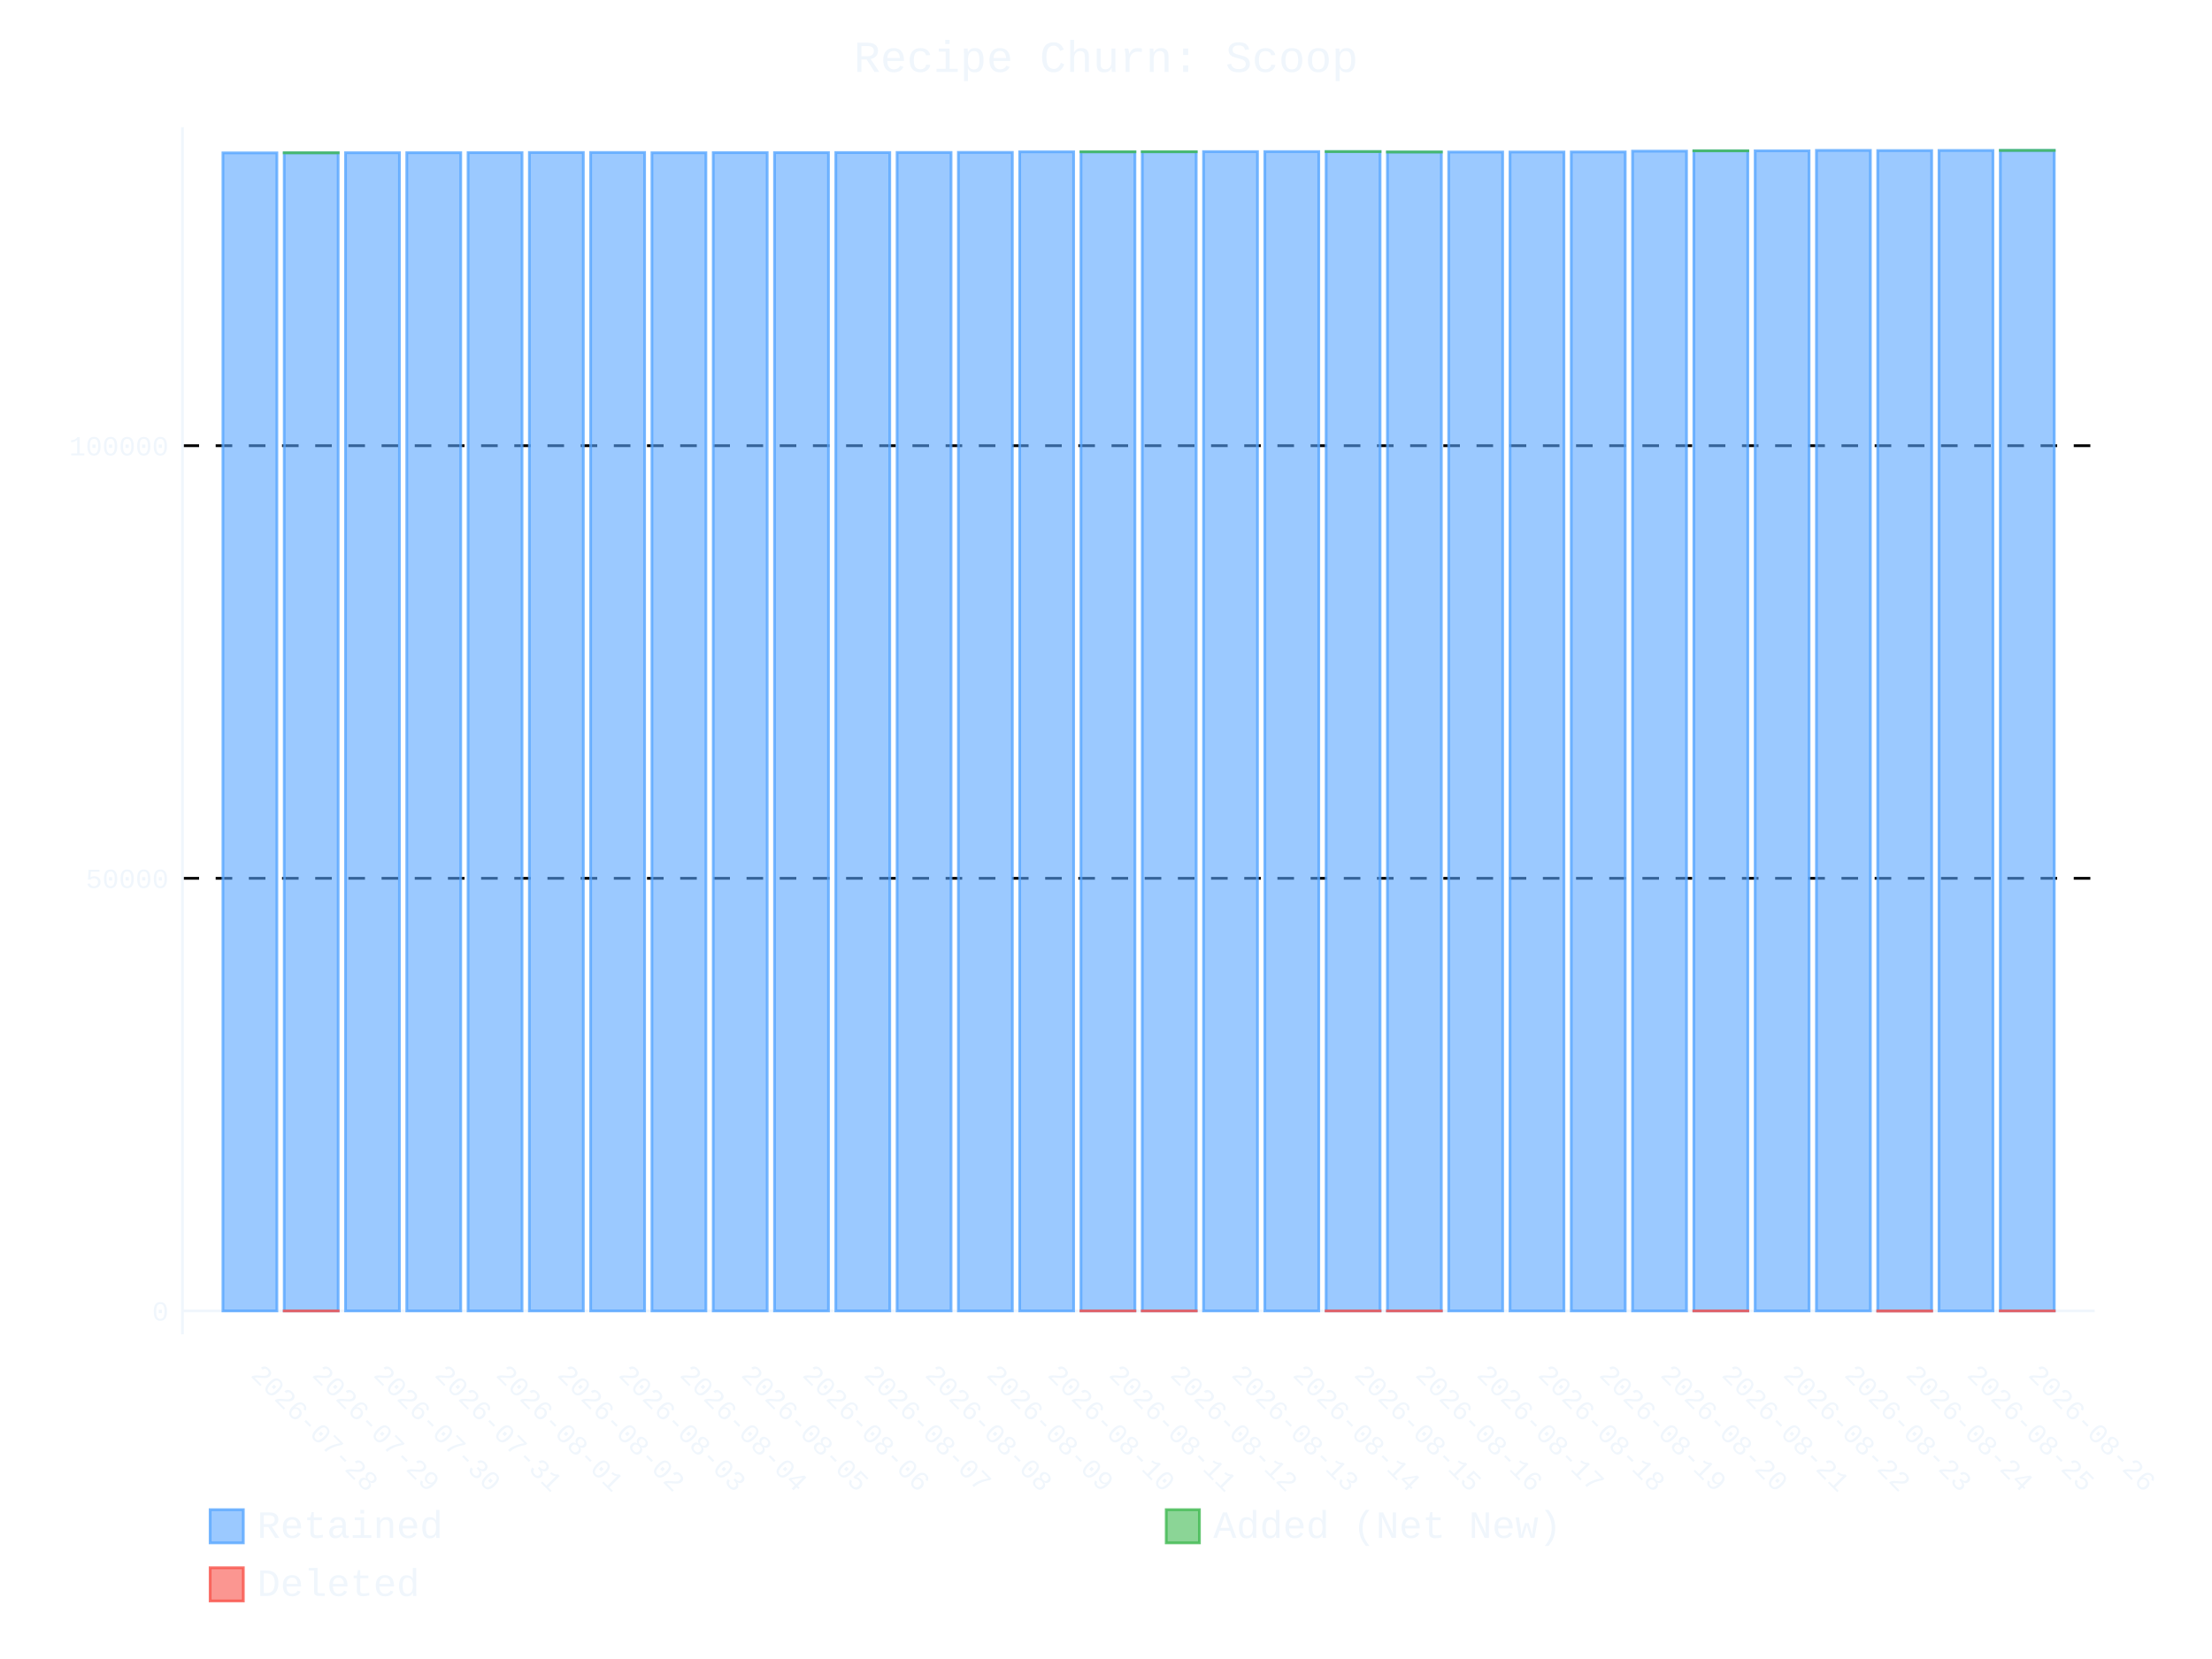
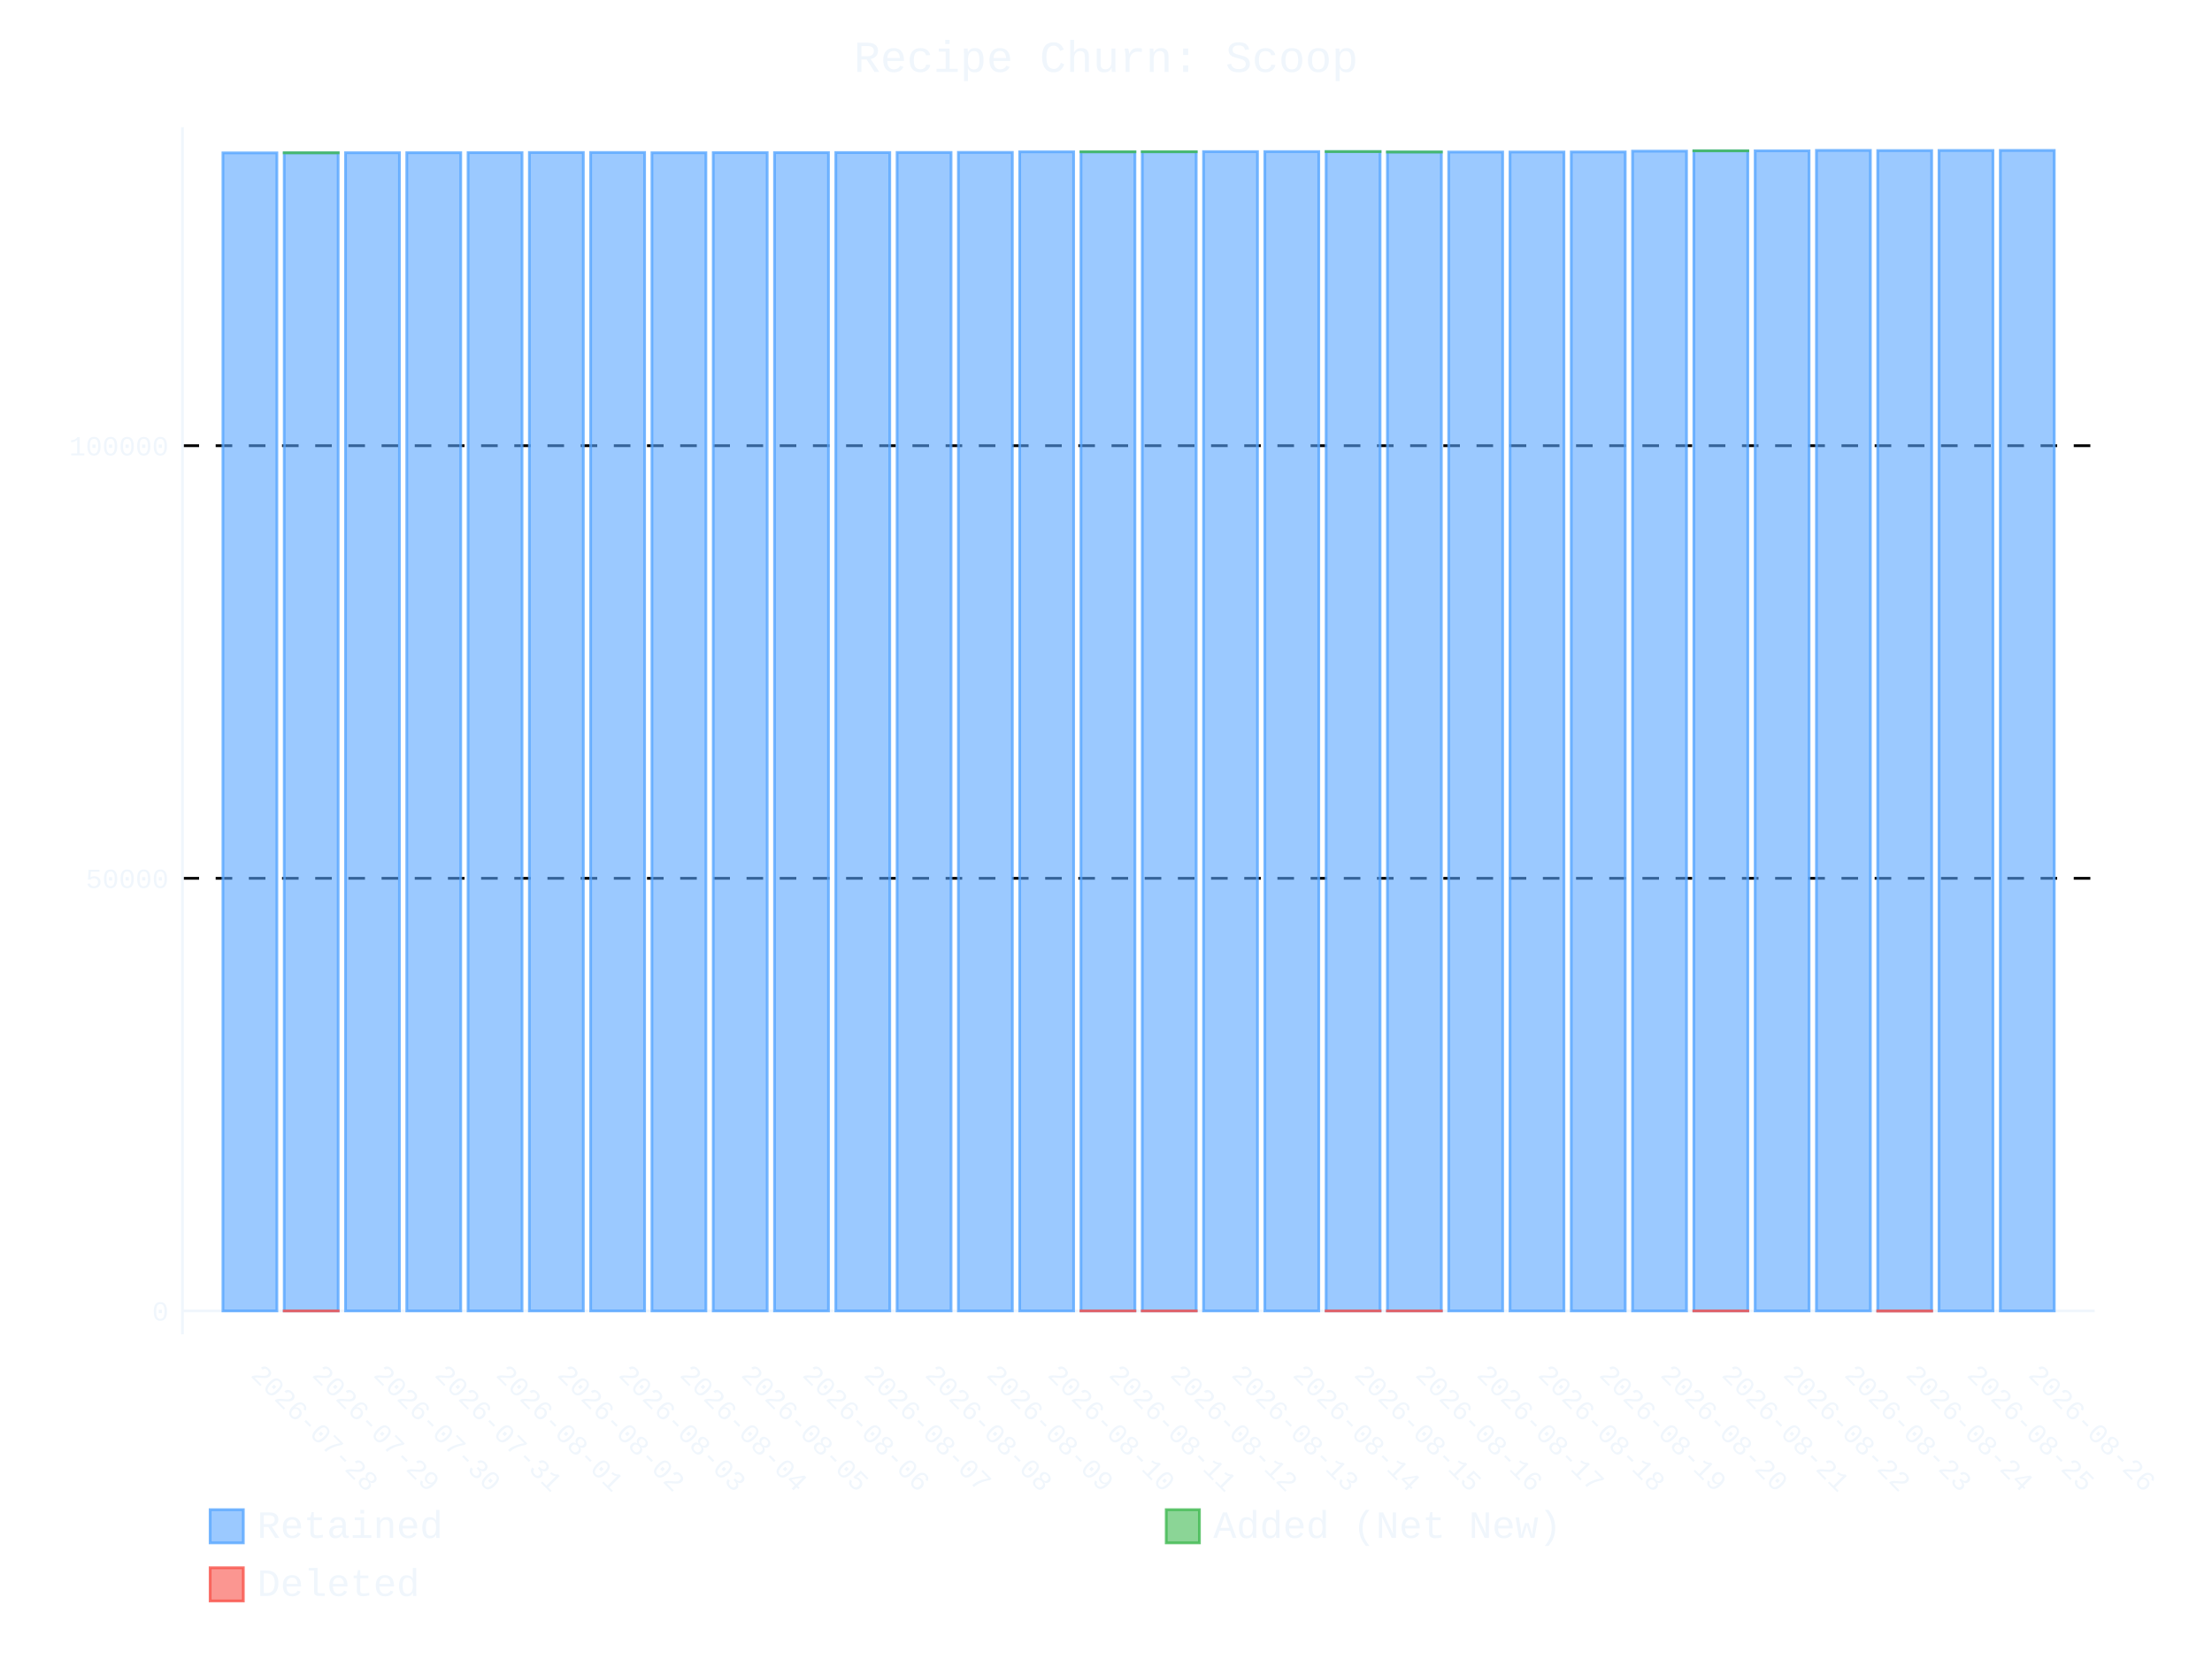
- <svg xmlns="http://www.w3.org/2000/svg" id="chart-c642570c-741b-430f-8348-cbcfd8b78ee5" class="pygal-chart" viewBox="0 0 800 600">
+ <svg xmlns="http://www.w3.org/2000/svg" id="chart-0f4d3dfc-adf7-41ae-85b4-ef44e396ad8f" class="pygal-chart" viewBox="0 0 800 600">
  <defs>
-     <style type="text/css">#chart-c642570c-741b-430f-8348-cbcfd8b78ee5{-webkit-user-select:none;-webkit-font-smoothing:antialiased;font-family:Consolas,"Liberation Mono",Menlo,Courier,monospace}#chart-c642570c-741b-430f-8348-cbcfd8b78ee5 .title{font-family:Consolas,"Liberation Mono",Menlo,Courier,monospace;font-size:16px}#chart-c642570c-741b-430f-8348-cbcfd8b78ee5 .legends .legend text{font-family:Consolas,"Liberation Mono",Menlo,Courier,monospace;font-size:14px}#chart-c642570c-741b-430f-8348-cbcfd8b78ee5 .axis text{font-family:Consolas,"Liberation Mono",Menlo,Courier,monospace;font-size:10px}#chart-c642570c-741b-430f-8348-cbcfd8b78ee5 .axis text.major{font-family:Consolas,"Liberation Mono",Menlo,Courier,monospace;font-size:10px}#chart-c642570c-741b-430f-8348-cbcfd8b78ee5 .text-overlay text.value{font-family:Consolas,"Liberation Mono",Menlo,Courier,monospace;font-size:16px}#chart-c642570c-741b-430f-8348-cbcfd8b78ee5 .text-overlay text.label{font-family:Consolas,"Liberation Mono",Menlo,Courier,monospace;font-size:10px}#chart-c642570c-741b-430f-8348-cbcfd8b78ee5 .tooltip{font-family:Consolas,"Liberation Mono",Menlo,Courier,monospace;font-size:14px}#chart-c642570c-741b-430f-8348-cbcfd8b78ee5 text.no_data{font-family:Consolas,"Liberation Mono",Menlo,Courier,monospace;font-size:64px}
- #chart-c642570c-741b-430f-8348-cbcfd8b78ee5{background-color:transparent}#chart-c642570c-741b-430f-8348-cbcfd8b78ee5 path,#chart-c642570c-741b-430f-8348-cbcfd8b78ee5 line,#chart-c642570c-741b-430f-8348-cbcfd8b78ee5 rect,#chart-c642570c-741b-430f-8348-cbcfd8b78ee5 circle{-webkit-transition:400ms ease-in;-moz-transition:400ms ease-in;transition:400ms ease-in}#chart-c642570c-741b-430f-8348-cbcfd8b78ee5 .graph &gt; .background{fill:transparent}#chart-c642570c-741b-430f-8348-cbcfd8b78ee5 .plot &gt; .background{fill:transparent}#chart-c642570c-741b-430f-8348-cbcfd8b78ee5 .graph{fill:#f0f6fc}#chart-c642570c-741b-430f-8348-cbcfd8b78ee5 text.no_data{fill:#f0f6fc}#chart-c642570c-741b-430f-8348-cbcfd8b78ee5 .title{fill:#f0f6fc}#chart-c642570c-741b-430f-8348-cbcfd8b78ee5 .legends .legend text{fill:#f0f6fc}#chart-c642570c-741b-430f-8348-cbcfd8b78ee5 .legends .legend:hover text{fill:#f0f6fc}#chart-c642570c-741b-430f-8348-cbcfd8b78ee5 .axis .line{stroke:#f0f6fc}#chart-c642570c-741b-430f-8348-cbcfd8b78ee5 .axis .guide.line{stroke:#9198a1}#chart-c642570c-741b-430f-8348-cbcfd8b78ee5 .axis .major.line{stroke:#f0f6fc}#chart-c642570c-741b-430f-8348-cbcfd8b78ee5 .axis text.major{fill:#f0f6fc}#chart-c642570c-741b-430f-8348-cbcfd8b78ee5 .axis.y .guides:hover .guide.line,#chart-c642570c-741b-430f-8348-cbcfd8b78ee5 .line-graph .axis.x .guides:hover .guide.line,#chart-c642570c-741b-430f-8348-cbcfd8b78ee5 .stackedline-graph .axis.x .guides:hover .guide.line,#chart-c642570c-741b-430f-8348-cbcfd8b78ee5 .xy-graph .axis.x .guides:hover .guide.line{stroke:#f0f6fc}#chart-c642570c-741b-430f-8348-cbcfd8b78ee5 .axis .guides:hover text{fill:#f0f6fc}#chart-c642570c-741b-430f-8348-cbcfd8b78ee5 .reactive{fill-opacity:.6;stroke-opacity:.8;stroke-width:1}#chart-c642570c-741b-430f-8348-cbcfd8b78ee5 .ci{stroke:#f0f6fc}#chart-c642570c-741b-430f-8348-cbcfd8b78ee5 .reactive.active,#chart-c642570c-741b-430f-8348-cbcfd8b78ee5 .active .reactive{fill-opacity:.9;stroke-opacity:.9;stroke-width:4}#chart-c642570c-741b-430f-8348-cbcfd8b78ee5 .ci .reactive.active{stroke-width:1.5}#chart-c642570c-741b-430f-8348-cbcfd8b78ee5 .series text{fill:#f0f6fc}#chart-c642570c-741b-430f-8348-cbcfd8b78ee5 .tooltip rect{fill:transparent;stroke:#f0f6fc;-webkit-transition:opacity 400ms ease-in;-moz-transition:opacity 400ms ease-in;transition:opacity 400ms ease-in}#chart-c642570c-741b-430f-8348-cbcfd8b78ee5 .tooltip .label{fill:#f0f6fc}#chart-c642570c-741b-430f-8348-cbcfd8b78ee5 .tooltip .label{fill:#f0f6fc}#chart-c642570c-741b-430f-8348-cbcfd8b78ee5 .tooltip .legend{font-size:.8em;fill:#9198a1}#chart-c642570c-741b-430f-8348-cbcfd8b78ee5 .tooltip .x_label{font-size:.6em;fill:#f0f6fc}#chart-c642570c-741b-430f-8348-cbcfd8b78ee5 .tooltip .xlink{font-size:.5em;text-decoration:underline}#chart-c642570c-741b-430f-8348-cbcfd8b78ee5 .tooltip .value{font-size:1.5em}#chart-c642570c-741b-430f-8348-cbcfd8b78ee5 .bound{font-size:.5em}#chart-c642570c-741b-430f-8348-cbcfd8b78ee5 .max-value{font-size:.75em;fill:#9198a1}#chart-c642570c-741b-430f-8348-cbcfd8b78ee5 .map-element{fill:transparent;stroke:#9198a1 !important}#chart-c642570c-741b-430f-8348-cbcfd8b78ee5 .map-element .reactive{fill-opacity:inherit;stroke-opacity:inherit}#chart-c642570c-741b-430f-8348-cbcfd8b78ee5 .color-0,#chart-c642570c-741b-430f-8348-cbcfd8b78ee5 .color-0 a:visited{stroke:#58a6ff;fill:#58a6ff}#chart-c642570c-741b-430f-8348-cbcfd8b78ee5 .color-1,#chart-c642570c-741b-430f-8348-cbcfd8b78ee5 .color-1 a:visited{stroke:#3fb950;fill:#3fb950}#chart-c642570c-741b-430f-8348-cbcfd8b78ee5 .color-2,#chart-c642570c-741b-430f-8348-cbcfd8b78ee5 .color-2 a:visited{stroke:#f85149;fill:#f85149}#chart-c642570c-741b-430f-8348-cbcfd8b78ee5 .text-overlay .color-0 text{fill:black}#chart-c642570c-741b-430f-8348-cbcfd8b78ee5 .text-overlay .color-1 text{fill:black}#chart-c642570c-741b-430f-8348-cbcfd8b78ee5 .text-overlay .color-2 text{fill:black}
- #chart-c642570c-741b-430f-8348-cbcfd8b78ee5 text.no_data{text-anchor:middle}#chart-c642570c-741b-430f-8348-cbcfd8b78ee5 .guide.line{fill:none}#chart-c642570c-741b-430f-8348-cbcfd8b78ee5 .centered{text-anchor:middle}#chart-c642570c-741b-430f-8348-cbcfd8b78ee5 .title{text-anchor:middle}#chart-c642570c-741b-430f-8348-cbcfd8b78ee5 .legends .legend text{fill-opacity:1}#chart-c642570c-741b-430f-8348-cbcfd8b78ee5 .axis.x text{text-anchor:middle}#chart-c642570c-741b-430f-8348-cbcfd8b78ee5 .axis.x:not(.web) text[transform]{text-anchor:start}#chart-c642570c-741b-430f-8348-cbcfd8b78ee5 .axis.x:not(.web) text[transform].backwards{text-anchor:end}#chart-c642570c-741b-430f-8348-cbcfd8b78ee5 .axis.y text{text-anchor:end}#chart-c642570c-741b-430f-8348-cbcfd8b78ee5 .axis.y text[transform].backwards{text-anchor:start}#chart-c642570c-741b-430f-8348-cbcfd8b78ee5 .axis.y2 text{text-anchor:start}#chart-c642570c-741b-430f-8348-cbcfd8b78ee5 .axis.y2 text[transform].backwards{text-anchor:end}#chart-c642570c-741b-430f-8348-cbcfd8b78ee5 .axis .guide.line{stroke-dasharray:4,4;stroke:black}#chart-c642570c-741b-430f-8348-cbcfd8b78ee5 .axis .major.guide.line{stroke-dasharray:6,6;stroke:black}#chart-c642570c-741b-430f-8348-cbcfd8b78ee5 .horizontal .axis.y .guide.line,#chart-c642570c-741b-430f-8348-cbcfd8b78ee5 .horizontal .axis.y2 .guide.line,#chart-c642570c-741b-430f-8348-cbcfd8b78ee5 .vertical .axis.x .guide.line{opacity:0}#chart-c642570c-741b-430f-8348-cbcfd8b78ee5 .horizontal .axis.always_show .guide.line,#chart-c642570c-741b-430f-8348-cbcfd8b78ee5 .vertical .axis.always_show .guide.line{opacity:1 !important}#chart-c642570c-741b-430f-8348-cbcfd8b78ee5 .axis.y .guides:hover .guide.line,#chart-c642570c-741b-430f-8348-cbcfd8b78ee5 .axis.y2 .guides:hover .guide.line,#chart-c642570c-741b-430f-8348-cbcfd8b78ee5 .axis.x .guides:hover .guide.line{opacity:1}#chart-c642570c-741b-430f-8348-cbcfd8b78ee5 .axis .guides:hover text{opacity:1}#chart-c642570c-741b-430f-8348-cbcfd8b78ee5 .nofill{fill:none}#chart-c642570c-741b-430f-8348-cbcfd8b78ee5 .subtle-fill{fill-opacity:.2}#chart-c642570c-741b-430f-8348-cbcfd8b78ee5 .dot{stroke-width:1px;fill-opacity:1;stroke-opacity:1}#chart-c642570c-741b-430f-8348-cbcfd8b78ee5 .dot.active{stroke-width:5px}#chart-c642570c-741b-430f-8348-cbcfd8b78ee5 .dot.negative{fill:transparent}#chart-c642570c-741b-430f-8348-cbcfd8b78ee5 text,#chart-c642570c-741b-430f-8348-cbcfd8b78ee5 tspan{stroke:none !important}#chart-c642570c-741b-430f-8348-cbcfd8b78ee5 .series text.active{opacity:1}#chart-c642570c-741b-430f-8348-cbcfd8b78ee5 .tooltip rect{fill-opacity:.95;stroke-width:.5}#chart-c642570c-741b-430f-8348-cbcfd8b78ee5 .tooltip text{fill-opacity:1}#chart-c642570c-741b-430f-8348-cbcfd8b78ee5 .showable{visibility:hidden}#chart-c642570c-741b-430f-8348-cbcfd8b78ee5 .showable.shown{visibility:visible}#chart-c642570c-741b-430f-8348-cbcfd8b78ee5 .gauge-background{fill:rgba(229,229,229,1);stroke:none}#chart-c642570c-741b-430f-8348-cbcfd8b78ee5 .bg-lines{stroke:transparent;stroke-width:2px}</style>
+     <style type="text/css">#chart-0f4d3dfc-adf7-41ae-85b4-ef44e396ad8f{-webkit-user-select:none;-webkit-font-smoothing:antialiased;font-family:Consolas,"Liberation Mono",Menlo,Courier,monospace}#chart-0f4d3dfc-adf7-41ae-85b4-ef44e396ad8f .title{font-family:Consolas,"Liberation Mono",Menlo,Courier,monospace;font-size:16px}#chart-0f4d3dfc-adf7-41ae-85b4-ef44e396ad8f .legends .legend text{font-family:Consolas,"Liberation Mono",Menlo,Courier,monospace;font-size:14px}#chart-0f4d3dfc-adf7-41ae-85b4-ef44e396ad8f .axis text{font-family:Consolas,"Liberation Mono",Menlo,Courier,monospace;font-size:10px}#chart-0f4d3dfc-adf7-41ae-85b4-ef44e396ad8f .axis text.major{font-family:Consolas,"Liberation Mono",Menlo,Courier,monospace;font-size:10px}#chart-0f4d3dfc-adf7-41ae-85b4-ef44e396ad8f .text-overlay text.value{font-family:Consolas,"Liberation Mono",Menlo,Courier,monospace;font-size:16px}#chart-0f4d3dfc-adf7-41ae-85b4-ef44e396ad8f .text-overlay text.label{font-family:Consolas,"Liberation Mono",Menlo,Courier,monospace;font-size:10px}#chart-0f4d3dfc-adf7-41ae-85b4-ef44e396ad8f .tooltip{font-family:Consolas,"Liberation Mono",Menlo,Courier,monospace;font-size:14px}#chart-0f4d3dfc-adf7-41ae-85b4-ef44e396ad8f text.no_data{font-family:Consolas,"Liberation Mono",Menlo,Courier,monospace;font-size:64px}
+ #chart-0f4d3dfc-adf7-41ae-85b4-ef44e396ad8f{background-color:transparent}#chart-0f4d3dfc-adf7-41ae-85b4-ef44e396ad8f path,#chart-0f4d3dfc-adf7-41ae-85b4-ef44e396ad8f line,#chart-0f4d3dfc-adf7-41ae-85b4-ef44e396ad8f rect,#chart-0f4d3dfc-adf7-41ae-85b4-ef44e396ad8f circle{-webkit-transition:400ms ease-in;-moz-transition:400ms ease-in;transition:400ms ease-in}#chart-0f4d3dfc-adf7-41ae-85b4-ef44e396ad8f .graph &gt; .background{fill:transparent}#chart-0f4d3dfc-adf7-41ae-85b4-ef44e396ad8f .plot &gt; .background{fill:transparent}#chart-0f4d3dfc-adf7-41ae-85b4-ef44e396ad8f .graph{fill:#f0f6fc}#chart-0f4d3dfc-adf7-41ae-85b4-ef44e396ad8f text.no_data{fill:#f0f6fc}#chart-0f4d3dfc-adf7-41ae-85b4-ef44e396ad8f .title{fill:#f0f6fc}#chart-0f4d3dfc-adf7-41ae-85b4-ef44e396ad8f .legends .legend text{fill:#f0f6fc}#chart-0f4d3dfc-adf7-41ae-85b4-ef44e396ad8f .legends .legend:hover text{fill:#f0f6fc}#chart-0f4d3dfc-adf7-41ae-85b4-ef44e396ad8f .axis .line{stroke:#f0f6fc}#chart-0f4d3dfc-adf7-41ae-85b4-ef44e396ad8f .axis .guide.line{stroke:#9198a1}#chart-0f4d3dfc-adf7-41ae-85b4-ef44e396ad8f .axis .major.line{stroke:#f0f6fc}#chart-0f4d3dfc-adf7-41ae-85b4-ef44e396ad8f .axis text.major{fill:#f0f6fc}#chart-0f4d3dfc-adf7-41ae-85b4-ef44e396ad8f .axis.y .guides:hover .guide.line,#chart-0f4d3dfc-adf7-41ae-85b4-ef44e396ad8f .line-graph .axis.x .guides:hover .guide.line,#chart-0f4d3dfc-adf7-41ae-85b4-ef44e396ad8f .stackedline-graph .axis.x .guides:hover .guide.line,#chart-0f4d3dfc-adf7-41ae-85b4-ef44e396ad8f .xy-graph .axis.x .guides:hover .guide.line{stroke:#f0f6fc}#chart-0f4d3dfc-adf7-41ae-85b4-ef44e396ad8f .axis .guides:hover text{fill:#f0f6fc}#chart-0f4d3dfc-adf7-41ae-85b4-ef44e396ad8f .reactive{fill-opacity:.6;stroke-opacity:.8;stroke-width:1}#chart-0f4d3dfc-adf7-41ae-85b4-ef44e396ad8f .ci{stroke:#f0f6fc}#chart-0f4d3dfc-adf7-41ae-85b4-ef44e396ad8f .reactive.active,#chart-0f4d3dfc-adf7-41ae-85b4-ef44e396ad8f .active .reactive{fill-opacity:.9;stroke-opacity:.9;stroke-width:4}#chart-0f4d3dfc-adf7-41ae-85b4-ef44e396ad8f .ci .reactive.active{stroke-width:1.5}#chart-0f4d3dfc-adf7-41ae-85b4-ef44e396ad8f .series text{fill:#f0f6fc}#chart-0f4d3dfc-adf7-41ae-85b4-ef44e396ad8f .tooltip rect{fill:transparent;stroke:#f0f6fc;-webkit-transition:opacity 400ms ease-in;-moz-transition:opacity 400ms ease-in;transition:opacity 400ms ease-in}#chart-0f4d3dfc-adf7-41ae-85b4-ef44e396ad8f .tooltip .label{fill:#f0f6fc}#chart-0f4d3dfc-adf7-41ae-85b4-ef44e396ad8f .tooltip .label{fill:#f0f6fc}#chart-0f4d3dfc-adf7-41ae-85b4-ef44e396ad8f .tooltip .legend{font-size:.8em;fill:#9198a1}#chart-0f4d3dfc-adf7-41ae-85b4-ef44e396ad8f .tooltip .x_label{font-size:.6em;fill:#f0f6fc}#chart-0f4d3dfc-adf7-41ae-85b4-ef44e396ad8f .tooltip .xlink{font-size:.5em;text-decoration:underline}#chart-0f4d3dfc-adf7-41ae-85b4-ef44e396ad8f .tooltip .value{font-size:1.5em}#chart-0f4d3dfc-adf7-41ae-85b4-ef44e396ad8f .bound{font-size:.5em}#chart-0f4d3dfc-adf7-41ae-85b4-ef44e396ad8f .max-value{font-size:.75em;fill:#9198a1}#chart-0f4d3dfc-adf7-41ae-85b4-ef44e396ad8f .map-element{fill:transparent;stroke:#9198a1 !important}#chart-0f4d3dfc-adf7-41ae-85b4-ef44e396ad8f .map-element .reactive{fill-opacity:inherit;stroke-opacity:inherit}#chart-0f4d3dfc-adf7-41ae-85b4-ef44e396ad8f .color-0,#chart-0f4d3dfc-adf7-41ae-85b4-ef44e396ad8f .color-0 a:visited{stroke:#58a6ff;fill:#58a6ff}#chart-0f4d3dfc-adf7-41ae-85b4-ef44e396ad8f .color-1,#chart-0f4d3dfc-adf7-41ae-85b4-ef44e396ad8f .color-1 a:visited{stroke:#3fb950;fill:#3fb950}#chart-0f4d3dfc-adf7-41ae-85b4-ef44e396ad8f .color-2,#chart-0f4d3dfc-adf7-41ae-85b4-ef44e396ad8f .color-2 a:visited{stroke:#f85149;fill:#f85149}#chart-0f4d3dfc-adf7-41ae-85b4-ef44e396ad8f .text-overlay .color-0 text{fill:black}#chart-0f4d3dfc-adf7-41ae-85b4-ef44e396ad8f .text-overlay .color-1 text{fill:black}#chart-0f4d3dfc-adf7-41ae-85b4-ef44e396ad8f .text-overlay .color-2 text{fill:black}
+ #chart-0f4d3dfc-adf7-41ae-85b4-ef44e396ad8f text.no_data{text-anchor:middle}#chart-0f4d3dfc-adf7-41ae-85b4-ef44e396ad8f .guide.line{fill:none}#chart-0f4d3dfc-adf7-41ae-85b4-ef44e396ad8f .centered{text-anchor:middle}#chart-0f4d3dfc-adf7-41ae-85b4-ef44e396ad8f .title{text-anchor:middle}#chart-0f4d3dfc-adf7-41ae-85b4-ef44e396ad8f .legends .legend text{fill-opacity:1}#chart-0f4d3dfc-adf7-41ae-85b4-ef44e396ad8f .axis.x text{text-anchor:middle}#chart-0f4d3dfc-adf7-41ae-85b4-ef44e396ad8f .axis.x:not(.web) text[transform]{text-anchor:start}#chart-0f4d3dfc-adf7-41ae-85b4-ef44e396ad8f .axis.x:not(.web) text[transform].backwards{text-anchor:end}#chart-0f4d3dfc-adf7-41ae-85b4-ef44e396ad8f .axis.y text{text-anchor:end}#chart-0f4d3dfc-adf7-41ae-85b4-ef44e396ad8f .axis.y text[transform].backwards{text-anchor:start}#chart-0f4d3dfc-adf7-41ae-85b4-ef44e396ad8f .axis.y2 text{text-anchor:start}#chart-0f4d3dfc-adf7-41ae-85b4-ef44e396ad8f .axis.y2 text[transform].backwards{text-anchor:end}#chart-0f4d3dfc-adf7-41ae-85b4-ef44e396ad8f .axis .guide.line{stroke-dasharray:4,4;stroke:black}#chart-0f4d3dfc-adf7-41ae-85b4-ef44e396ad8f .axis .major.guide.line{stroke-dasharray:6,6;stroke:black}#chart-0f4d3dfc-adf7-41ae-85b4-ef44e396ad8f .horizontal .axis.y .guide.line,#chart-0f4d3dfc-adf7-41ae-85b4-ef44e396ad8f .horizontal .axis.y2 .guide.line,#chart-0f4d3dfc-adf7-41ae-85b4-ef44e396ad8f .vertical .axis.x .guide.line{opacity:0}#chart-0f4d3dfc-adf7-41ae-85b4-ef44e396ad8f .horizontal .axis.always_show .guide.line,#chart-0f4d3dfc-adf7-41ae-85b4-ef44e396ad8f .vertical .axis.always_show .guide.line{opacity:1 !important}#chart-0f4d3dfc-adf7-41ae-85b4-ef44e396ad8f .axis.y .guides:hover .guide.line,#chart-0f4d3dfc-adf7-41ae-85b4-ef44e396ad8f .axis.y2 .guides:hover .guide.line,#chart-0f4d3dfc-adf7-41ae-85b4-ef44e396ad8f .axis.x .guides:hover .guide.line{opacity:1}#chart-0f4d3dfc-adf7-41ae-85b4-ef44e396ad8f .axis .guides:hover text{opacity:1}#chart-0f4d3dfc-adf7-41ae-85b4-ef44e396ad8f .nofill{fill:none}#chart-0f4d3dfc-adf7-41ae-85b4-ef44e396ad8f .subtle-fill{fill-opacity:.2}#chart-0f4d3dfc-adf7-41ae-85b4-ef44e396ad8f .dot{stroke-width:1px;fill-opacity:1;stroke-opacity:1}#chart-0f4d3dfc-adf7-41ae-85b4-ef44e396ad8f .dot.active{stroke-width:5px}#chart-0f4d3dfc-adf7-41ae-85b4-ef44e396ad8f .dot.negative{fill:transparent}#chart-0f4d3dfc-adf7-41ae-85b4-ef44e396ad8f text,#chart-0f4d3dfc-adf7-41ae-85b4-ef44e396ad8f tspan{stroke:none !important}#chart-0f4d3dfc-adf7-41ae-85b4-ef44e396ad8f .series text.active{opacity:1}#chart-0f4d3dfc-adf7-41ae-85b4-ef44e396ad8f .tooltip rect{fill-opacity:.95;stroke-width:.5}#chart-0f4d3dfc-adf7-41ae-85b4-ef44e396ad8f .tooltip text{fill-opacity:1}#chart-0f4d3dfc-adf7-41ae-85b4-ef44e396ad8f .showable{visibility:hidden}#chart-0f4d3dfc-adf7-41ae-85b4-ef44e396ad8f .showable.shown{visibility:visible}#chart-0f4d3dfc-adf7-41ae-85b4-ef44e396ad8f .gauge-background{fill:rgba(229,229,229,1);stroke:none}#chart-0f4d3dfc-adf7-41ae-85b4-ef44e396ad8f .bg-lines{stroke:transparent;stroke-width:2px}</style>
  </defs>
  <g class="graph stackedbar-graph vertical">
    <rect x="0" y="0" width="800" height="600" class="background" />
    <g transform="translate(66, 46)" class="plot">
      <rect x="0" y="0" width="691.574" height="436.574" class="background" />
      <g class="axis y always_show">
        <g class="guides">
          <path d="M0 428.109 h691.574" class="axis major line" />
          <text x="-5" y="431.609" class="major">0</text>
        </g>
        <g class="guides">
          <path d="M0 271.651 h691.574" class="major guide line" />
          <text x="-5" y="275.151" class="major">50000</text>
        </g>
        <g class="guides">
          <path d="M0 115.194 h691.574" class="major guide line" />
          <text x="-5" y="118.694" class="major">100000</text>
        </g>
      </g>
      <g class="axis x">
        <path d="M0 0 v436.574" class="line" />
        <g class="guides">
          <path d="M24.382 0 v436.574" class="guide line" />
          <text x="24.382" y="451.574" class="" transform="rotate(45 24.3824 451.5736)">2026-07-28</text>
        </g>
        <g class="guides">
          <path d="M46.548 0 v436.574" class="guide line" />
          <text x="46.548" y="451.574" class="" transform="rotate(45 46.54822 451.5736)">2026-07-29</text>
        </g>
        <g class="guides">
          <path d="M68.714 0 v436.574" class="guide line" />
          <text x="68.714" y="451.574" class="" transform="rotate(45 68.71404 451.5736)">2026-07-30</text>
        </g>
        <g class="guides">
          <path d="M90.88 0 v436.574" class="guide line" />
          <text x="90.88" y="451.574" class="" transform="rotate(45 90.87986 451.5736)">2026-07-31</text>
        </g>
        <g class="guides">
          <path d="M113.046 0 v436.574" class="guide line" />
          <text x="113.046" y="451.574" class="" transform="rotate(45 113.0457 451.5736)">2026-08-01</text>
        </g>
        <g class="guides">
          <path d="M135.212 0 v436.574" class="guide line" />
          <text x="135.212" y="451.574" class="" transform="rotate(45 135.2115 451.5736)">2026-08-02</text>
        </g>
        <g class="guides">
          <path d="M157.377 0 v436.574" class="guide line" />
          <text x="157.377" y="451.574" class="" transform="rotate(45 157.3773 451.5736)">2026-08-03</text>
        </g>
        <g class="guides">
          <path d="M179.543 0 v436.574" class="guide line" />
          <text x="179.543" y="451.574" class="" transform="rotate(45 179.5431 451.5736)">2026-08-04</text>
        </g>
        <g class="guides">
          <path d="M201.709 0 v436.574" class="guide line" />
          <text x="201.709" y="451.574" class="" transform="rotate(45 201.709 451.5736)">2026-08-05</text>
        </g>
        <g class="guides">
          <path d="M223.875 0 v436.574" class="guide line" />
          <text x="223.875" y="451.574" class="" transform="rotate(45 223.8748 451.5736)">2026-08-06</text>
        </g>
        <g class="guides">
          <path d="M246.041 0 v436.574" class="guide line" />
          <text x="246.041" y="451.574" class="" transform="rotate(45 246.0406 451.5736)">2026-08-07</text>
        </g>
        <g class="guides">
          <path d="M268.206 0 v436.574" class="guide line" />
          <text x="268.206" y="451.574" class="" transform="rotate(45 268.2064 451.5736)">2026-08-08</text>
        </g>
        <g class="guides">
          <path d="M290.372 0 v436.574" class="guide line" />
          <text x="290.372" y="451.574" class="" transform="rotate(45 290.3722 451.5736)">2026-08-09</text>
        </g>
        <g class="guides">
          <path d="M312.538 0 v436.574" class="guide line" />
          <text x="312.538" y="451.574" class="" transform="rotate(45 312.5381 451.5736)">2026-08-10</text>
        </g>
        <g class="guides">
          <path d="M334.704 0 v436.574" class="guide line" />
          <text x="334.704" y="451.574" class="" transform="rotate(45 334.7039 451.5736)">2026-08-11</text>
        </g>
        <g class="guides">
          <path d="M356.87 0 v436.574" class="guide line" />
          <text x="356.87" y="451.574" class="" transform="rotate(45 356.8697 451.5736)">2026-08-12</text>
        </g>
        <g class="guides">
          <path d="M379.036 0 v436.574" class="guide line" />
          <text x="379.036" y="451.574" class="" transform="rotate(45 379.0355 451.5736)">2026-08-13</text>
        </g>
        <g class="guides">
          <path d="M401.201 0 v436.574" class="guide line" />
          <text x="401.201" y="451.574" class="" transform="rotate(45 401.2013 451.5736)">2026-08-14</text>
        </g>
        <g class="guides">
          <path d="M423.367 0 v436.574" class="guide line" />
          <text x="423.367" y="451.574" class="" transform="rotate(45 423.3672 451.5736)">2026-08-15</text>
        </g>
        <g class="guides">
          <path d="M445.533 0 v436.574" class="guide line" />
          <text x="445.533" y="451.574" class="" transform="rotate(45 445.533 451.5736)">2026-08-16</text>
        </g>
        <g class="guides">
          <path d="M467.699 0 v436.574" class="guide line" />
          <text x="467.699" y="451.574" class="" transform="rotate(45 467.6988 451.5736)">2026-08-17</text>
        </g>
        <g class="guides">
          <path d="M489.865 0 v436.574" class="guide line" />
          <text x="489.865" y="451.574" class="" transform="rotate(45 489.8646 451.5736)">2026-08-18</text>
        </g>
        <g class="guides">
          <path d="M512.03 0 v436.574" class="guide line" />
          <text x="512.03" y="451.574" class="" transform="rotate(45 512.0304 451.5736)">2026-08-19</text>
        </g>
        <g class="guides">
          <path d="M534.196 0 v436.574" class="guide line" />
          <text x="534.196" y="451.574" class="" transform="rotate(45 534.1963 451.5736)">2026-08-20</text>
        </g>
        <g class="guides">
          <path d="M556.362 0 v436.574" class="guide line" />
          <text x="556.362" y="451.574" class="" transform="rotate(45 556.3621 451.5736)">2026-08-21</text>
        </g>
        <g class="guides">
          <path d="M578.528 0 v436.574" class="guide line" />
          <text x="578.528" y="451.574" class="" transform="rotate(45 578.5279 451.5736)">2026-08-22</text>
        </g>
        <g class="guides">
          <path d="M600.694 0 v436.574" class="guide line" />
          <text x="600.694" y="451.574" class="" transform="rotate(45 600.6937 451.5736)">2026-08-23</text>
        </g>
        <g class="guides">
          <path d="M622.86 0 v436.574" class="guide line" />
          <text x="622.86" y="451.574" class="" transform="rotate(45 622.8596 451.5736)">2026-08-24</text>
        </g>
        <g class="guides">
          <path d="M645.025 0 v436.574" class="guide line" />
          <text x="645.025" y="451.574" class="" transform="rotate(45 645.0254 451.5736)">2026-08-25</text>
        </g>
        <g class="guides">
          <path d="M667.191 0 v436.574" class="guide line" />
          <text x="667.191" y="451.574" class="" transform="rotate(45 667.1912 451.5736)">2026-08-26</text>
        </g>
      </g>
      <g class="series serie-0 color-0">
        <g class="bars">
          <g class="bar">
            <rect x="14.629" y="9.297" rx="0" ry="0" width="19.506" height="418.812" class="rect reactive tooltip-trigger" />
          </g>
          <g class="bar">
            <rect x="36.795" y="9.278" rx="0" ry="0" width="19.506" height="418.831" class="rect reactive tooltip-trigger" />
          </g>
          <g class="bar">
            <rect x="58.961" y="9.244" rx="0" ry="0" width="19.506" height="418.865" class="rect reactive tooltip-trigger" />
          </g>
          <g class="bar">
            <rect x="81.127" y="9.234" rx="0" ry="0" width="19.506" height="418.875" class="rect reactive tooltip-trigger" />
          </g>
          <g class="bar">
            <rect x="103.293" y="9.215" rx="0" ry="0" width="19.506" height="418.894" class="rect reactive tooltip-trigger" />
          </g>
          <g class="bar">
            <rect x="125.459" y="9.159" rx="0" ry="0" width="19.506" height="418.95" class="rect reactive tooltip-trigger" />
          </g>
          <g class="bar">
            <rect x="147.624" y="9.153" rx="0" ry="0" width="19.506" height="418.956" class="rect reactive tooltip-trigger" />
          </g>
          <g class="bar">
            <rect x="169.79" y="9.253" rx="0" ry="0" width="19.506" height="418.856" class="rect reactive tooltip-trigger" />
          </g>
          <g class="bar">
            <rect x="191.956" y="9.215" rx="0" ry="0" width="19.506" height="418.894" class="rect reactive tooltip-trigger" />
          </g>
          <g class="bar">
            <rect x="214.122" y="9.206" rx="0" ry="0" width="19.506" height="418.903" class="rect reactive tooltip-trigger" />
          </g>
          <g class="bar">
            <rect x="236.288" y="9.175" rx="0" ry="0" width="19.506" height="418.934" class="rect reactive tooltip-trigger" />
          </g>
          <g class="bar">
            <rect x="258.453" y="9.15" rx="0" ry="0" width="19.506" height="418.959" class="rect reactive tooltip-trigger" />
          </g>
          <g class="bar">
            <rect x="280.619" y="9.118" rx="0" ry="0" width="19.506" height="418.991" class="rect reactive tooltip-trigger" />
          </g>
          <g class="bar">
            <rect x="302.785" y="8.918" rx="0" ry="0" width="19.506" height="419.191" class="rect reactive tooltip-trigger" />
          </g>
          <g class="bar">
            <rect x="324.951" y="8.915" rx="0" ry="0" width="19.506" height="419.194" class="rect reactive tooltip-trigger" />
          </g>
          <g class="bar">
            <rect x="347.117" y="8.893" rx="0" ry="0" width="19.506" height="419.216" class="rect reactive tooltip-trigger" />
          </g>
          <g class="bar">
            <rect x="369.283" y="8.843" rx="0" ry="0" width="19.506" height="419.266" class="rect reactive tooltip-trigger" />
          </g>
          <g class="bar">
            <rect x="391.448" y="8.834" rx="0" ry="0" width="19.506" height="419.275" class="rect reactive tooltip-trigger" />
          </g>
          <g class="bar">
            <rect x="413.614" y="8.834" rx="0" ry="0" width="19.506" height="419.275" class="rect reactive tooltip-trigger" />
          </g>
          <g class="bar">
            <rect x="435.78" y="8.981" rx="0" ry="0" width="19.506" height="419.128" class="rect reactive tooltip-trigger" />
          </g>
          <g class="bar">
            <rect x="457.946" y="8.993" rx="0" ry="0" width="19.506" height="419.116" class="rect reactive tooltip-trigger" />
          </g>
          <g class="bar">
            <rect x="480.112" y="8.99" rx="0" ry="0" width="19.506" height="419.119" class="rect reactive tooltip-trigger" />
          </g>
          <g class="bar">
            <rect x="502.277" y="8.965" rx="0" ry="0" width="19.506" height="419.144" class="rect reactive tooltip-trigger" />
          </g>
          <g class="bar">
            <rect x="524.443" y="8.668" rx="0" ry="0" width="19.506" height="419.441" class="rect reactive tooltip-trigger" />
          </g>
          <g class="bar">
            <rect x="546.609" y="8.552" rx="0" ry="0" width="19.506" height="419.557" class="rect reactive tooltip-trigger" />
          </g>
          <g class="bar">
            <rect x="568.775" y="8.543" rx="0" ry="0" width="19.506" height="419.566" class="rect reactive tooltip-trigger" />
          </g>
          <g class="bar">
            <rect x="590.941" y="8.396" rx="0" ry="0" width="19.506" height="419.713" class="rect reactive tooltip-trigger" />
          </g>
          <g class="bar">
            <rect x="613.107" y="8.464" rx="0" ry="0" width="19.506" height="419.645" class="rect reactive tooltip-trigger" />
          </g>
          <g class="bar">
            <rect x="635.272" y="8.424" rx="0" ry="0" width="19.506" height="419.685" class="rect reactive tooltip-trigger" />
          </g>
          <g class="bar">
-             <rect x="657.438" y="8.408" rx="0" ry="0" width="19.506" height="419.701" class="rect reactive tooltip-trigger" />
+             <rect x="657.438" y="8.405" rx="0" ry="0" width="19.506" height="419.704" class="rect reactive tooltip-trigger" />
          </g>
        </g>
      </g>
      <g class="series serie-1 color-1">
        <g class="bars">
          <g class="bar">
            <rect x="14.629" y="9.297" rx="0" ry="0" width="19.506" height="0.0" class="rect reactive tooltip-trigger" />
          </g>
          <g class="bar">
            <rect x="36.795" y="9.266" rx="0" ry="0" width="19.506" height="0.013" class="rect reactive tooltip-trigger" />
          </g>
          <g class="bar">
            <rect x="58.961" y="9.244" rx="0" ry="0" width="19.506" height="0.0" class="rect reactive tooltip-trigger" />
          </g>
          <g class="bar">
            <rect x="81.127" y="9.234" rx="0" ry="0" width="19.506" height="0.0" class="rect reactive tooltip-trigger" />
          </g>
          <g class="bar">
            <rect x="103.293" y="9.215" rx="0" ry="0" width="19.506" height="0.0" class="rect reactive tooltip-trigger" />
          </g>
          <g class="bar">
            <rect x="125.459" y="9.159" rx="0" ry="0" width="19.506" height="0.0" class="rect reactive tooltip-trigger" />
          </g>
          <g class="bar">
            <rect x="147.624" y="9.153" rx="0" ry="0" width="19.506" height="0.0" class="rect reactive tooltip-trigger" />
          </g>
          <g class="bar">
            <rect x="169.79" y="9.253" rx="0" ry="0" width="19.506" height="0.0" class="rect reactive tooltip-trigger" />
          </g>
          <g class="bar">
            <rect x="191.956" y="9.215" rx="0" ry="0" width="19.506" height="0.0" class="rect reactive tooltip-trigger" />
          </g>
          <g class="bar">
            <rect x="214.122" y="9.206" rx="0" ry="0" width="19.506" height="0.0" class="rect reactive tooltip-trigger" />
          </g>
          <g class="bar">
            <rect x="236.288" y="9.175" rx="0" ry="0" width="19.506" height="0.0" class="rect reactive tooltip-trigger" />
          </g>
          <g class="bar">
            <rect x="258.453" y="9.15" rx="0" ry="0" width="19.506" height="0.0" class="rect reactive tooltip-trigger" />
          </g>
          <g class="bar">
            <rect x="280.619" y="9.118" rx="0" ry="0" width="19.506" height="0.0" class="rect reactive tooltip-trigger" />
          </g>
          <g class="bar">
            <rect x="302.785" y="8.918" rx="0" ry="0" width="19.506" height="0.0" class="rect reactive tooltip-trigger" />
          </g>
          <g class="bar">
            <rect x="324.951" y="8.912" rx="0" ry="0" width="19.506" height="0.003" class="rect reactive tooltip-trigger" />
          </g>
          <g class="bar">
            <rect x="347.117" y="8.887" rx="0" ry="0" width="19.506" height="0.006" class="rect reactive tooltip-trigger" />
          </g>
          <g class="bar">
            <rect x="369.283" y="8.843" rx="0" ry="0" width="19.506" height="0.0" class="rect reactive tooltip-trigger" />
          </g>
          <g class="bar">
            <rect x="391.448" y="8.834" rx="0" ry="0" width="19.506" height="0.0" class="rect reactive tooltip-trigger" />
          </g>
          <g class="bar">
            <rect x="413.614" y="8.831" rx="0" ry="0" width="19.506" height="0.003" class="rect reactive tooltip-trigger" />
          </g>
          <g class="bar">
            <rect x="435.78" y="8.978" rx="0" ry="0" width="19.506" height="0.003" class="rect reactive tooltip-trigger" />
          </g>
          <g class="bar">
            <rect x="457.946" y="8.993" rx="0" ry="0" width="19.506" height="0.0" class="rect reactive tooltip-trigger" />
          </g>
          <g class="bar">
            <rect x="480.112" y="8.99" rx="0" ry="0" width="19.506" height="0.0" class="rect reactive tooltip-trigger" />
          </g>
          <g class="bar">
            <rect x="502.277" y="8.965" rx="0" ry="0" width="19.506" height="0.0" class="rect reactive tooltip-trigger" />
          </g>
          <g class="bar">
            <rect x="524.443" y="8.668" rx="0" ry="0" width="19.506" height="0.0" class="rect reactive tooltip-trigger" />
          </g>
          <g class="bar">
            <rect x="546.609" y="8.546" rx="0" ry="0" width="19.506" height="0.006" class="rect reactive tooltip-trigger" />
          </g>
          <g class="bar">
            <rect x="568.775" y="8.543" rx="0" ry="0" width="19.506" height="0.0" class="rect reactive tooltip-trigger" />
          </g>
          <g class="bar">
            <rect x="590.941" y="8.396" rx="0" ry="0" width="19.506" height="0.0" class="rect reactive tooltip-trigger" />
          </g>
          <g class="bar">
            <rect x="613.107" y="8.464" rx="0" ry="0" width="19.506" height="0.0" class="rect reactive tooltip-trigger" />
          </g>
          <g class="bar">
            <rect x="635.272" y="8.424" rx="0" ry="0" width="19.506" height="0.0" class="rect reactive tooltip-trigger" />
          </g>
          <g class="bar">
-             <rect x="657.438" y="8.405" rx="0" ry="0" width="19.506" height="0.003" class="rect reactive tooltip-trigger" />
+             <rect x="657.438" y="8.405" rx="0" ry="0" width="19.506" height="0.0" class="rect reactive tooltip-trigger" />
          </g>
        </g>
      </g>
      <g class="series serie-2 color-2">
        <g class="bars">
          <g class="bar">
            <rect x="14.629" y="9.297" rx="0" ry="0" width="19.506" height="0.0" class="rect reactive tooltip-trigger" />
          </g>
          <g class="bar">
            <rect x="36.795" y="428.109" rx="0" ry="0" width="19.506" height="0.013" class="rect reactive tooltip-trigger" />
          </g>
          <g class="bar">
            <rect x="58.961" y="9.244" rx="0" ry="0" width="19.506" height="0.0" class="rect reactive tooltip-trigger" />
          </g>
          <g class="bar">
            <rect x="81.127" y="9.234" rx="0" ry="0" width="19.506" height="0.0" class="rect reactive tooltip-trigger" />
          </g>
          <g class="bar">
            <rect x="103.293" y="9.215" rx="0" ry="0" width="19.506" height="0.0" class="rect reactive tooltip-trigger" />
          </g>
          <g class="bar">
            <rect x="125.459" y="9.159" rx="0" ry="0" width="19.506" height="0.0" class="rect reactive tooltip-trigger" />
          </g>
          <g class="bar">
            <rect x="147.624" y="9.153" rx="0" ry="0" width="19.506" height="0.0" class="rect reactive tooltip-trigger" />
          </g>
          <g class="bar">
            <rect x="169.79" y="9.253" rx="0" ry="0" width="19.506" height="0.0" class="rect reactive tooltip-trigger" />
          </g>
          <g class="bar">
            <rect x="191.956" y="9.215" rx="0" ry="0" width="19.506" height="0.0" class="rect reactive tooltip-trigger" />
          </g>
          <g class="bar">
            <rect x="214.122" y="9.206" rx="0" ry="0" width="19.506" height="0.0" class="rect reactive tooltip-trigger" />
          </g>
          <g class="bar">
            <rect x="236.288" y="9.175" rx="0" ry="0" width="19.506" height="0.0" class="rect reactive tooltip-trigger" />
          </g>
          <g class="bar">
            <rect x="258.453" y="9.15" rx="0" ry="0" width="19.506" height="0.0" class="rect reactive tooltip-trigger" />
          </g>
          <g class="bar">
            <rect x="280.619" y="9.118" rx="0" ry="0" width="19.506" height="0.0" class="rect reactive tooltip-trigger" />
          </g>
          <g class="bar">
            <rect x="302.785" y="8.918" rx="0" ry="0" width="19.506" height="0.0" class="rect reactive tooltip-trigger" />
          </g>
          <g class="bar">
            <rect x="324.951" y="428.109" rx="0" ry="0" width="19.506" height="0.003" class="rect reactive tooltip-trigger" />
          </g>
          <g class="bar">
            <rect x="347.117" y="428.109" rx="0" ry="0" width="19.506" height="0.006" class="rect reactive tooltip-trigger" />
          </g>
          <g class="bar">
            <rect x="369.283" y="8.843" rx="0" ry="0" width="19.506" height="0.0" class="rect reactive tooltip-trigger" />
          </g>
          <g class="bar">
            <rect x="391.448" y="8.834" rx="0" ry="0" width="19.506" height="0.0" class="rect reactive tooltip-trigger" />
          </g>
          <g class="bar">
            <rect x="413.614" y="428.109" rx="0" ry="0" width="19.506" height="0.003" class="rect reactive tooltip-trigger" />
          </g>
          <g class="bar">
            <rect x="435.78" y="428.109" rx="0" ry="0" width="19.506" height="0.003" class="rect reactive tooltip-trigger" />
          </g>
          <g class="bar">
            <rect x="457.946" y="8.993" rx="0" ry="0" width="19.506" height="0.0" class="rect reactive tooltip-trigger" />
          </g>
          <g class="bar">
            <rect x="480.112" y="8.99" rx="0" ry="0" width="19.506" height="0.0" class="rect reactive tooltip-trigger" />
          </g>
          <g class="bar">
            <rect x="502.277" y="8.965" rx="0" ry="0" width="19.506" height="0.0" class="rect reactive tooltip-trigger" />
          </g>
          <g class="bar">
            <rect x="524.443" y="8.668" rx="0" ry="0" width="19.506" height="0.0" class="rect reactive tooltip-trigger" />
          </g>
          <g class="bar">
            <rect x="546.609" y="428.109" rx="0" ry="0" width="19.506" height="0.006" class="rect reactive tooltip-trigger" />
          </g>
          <g class="bar">
            <rect x="568.775" y="8.543" rx="0" ry="0" width="19.506" height="0.0" class="rect reactive tooltip-trigger" />
          </g>
          <g class="bar">
            <rect x="590.941" y="8.396" rx="0" ry="0" width="19.506" height="0.0" class="rect reactive tooltip-trigger" />
          </g>
          <g class="bar">
            <rect x="613.107" y="428.109" rx="0" ry="0" width="19.506" height="0.069" class="rect reactive tooltip-trigger" />
          </g>
          <g class="bar">
            <rect x="635.272" y="8.424" rx="0" ry="0" width="19.506" height="0.0" class="rect reactive tooltip-trigger" />
          </g>
          <g class="bar">
-             <rect x="657.438" y="428.109" rx="0" ry="0" width="19.506" height="0.003" class="rect reactive tooltip-trigger" />
+             <rect x="657.438" y="8.405" rx="0" ry="0" width="19.506" height="0.0" class="rect reactive tooltip-trigger" />
          </g>
        </g>
      </g>
    </g>
    <g class="titles">
      <text x="400.0" y="26" class="title plot_title">Recipe Churn: Scoop</text>
    </g>
    <g transform="translate(66, 46)" class="plot overlay">
      <g class="series serie-0 color-0" />
      <g class="series serie-1 color-1" />
      <g class="series serie-2 color-2" />
    </g>
    <g transform="translate(66, 46)" class="plot text-overlay">
      <g class="series serie-0 color-0" />
      <g class="series serie-1 color-1" />
      <g class="series serie-2 color-2" />
    </g>
    <g transform="translate(66, 46)" class="plot tooltip-overlay">
      <g transform="translate(0 0)" style="opacity: 0" class="tooltip">
        <rect rx="0" ry="0" width="0" height="0" class="tooltip-box" />
        <g class="text" />
      </g>
    </g>
    <g transform="translate(76, 545)" class="legends">
      <g id="activate-serie-0" class="legend reactive activate-serie">
        <rect x="0.0" y="1.0" width="12" height="12" class="color-0 reactive" />
        <text x="17.0" y="11.2">Retained</text>
      </g>
      <g id="activate-serie-1" class="legend reactive activate-serie">
        <rect x="345.787" y="1.0" width="12" height="12" class="color-1 reactive" />
        <text x="362.787" y="11.2">Added (Net New)</text>
      </g>
      <g id="activate-serie-2" class="legend reactive activate-serie">
        <rect x="0.0" y="22.0" width="12" height="12" class="color-2 reactive" />
        <text x="17.0" y="32.2">Deleted</text>
      </g>
    </g>
  </g>
</svg>
